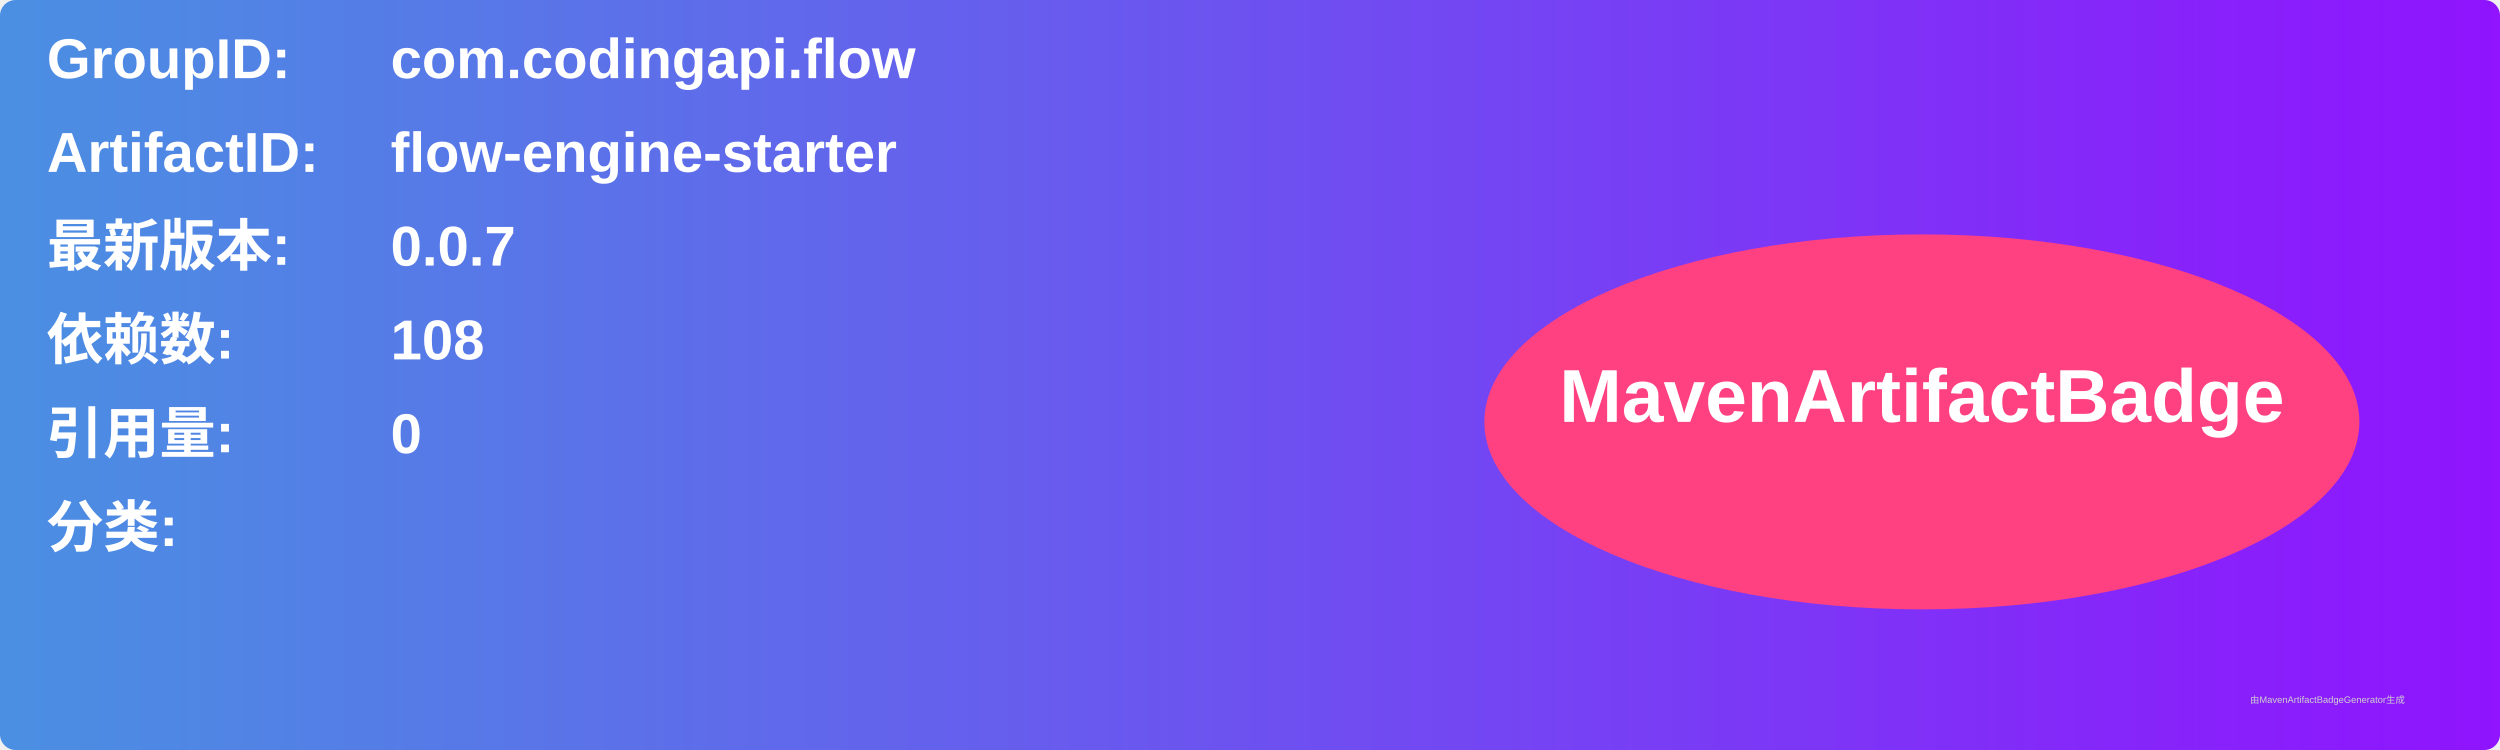
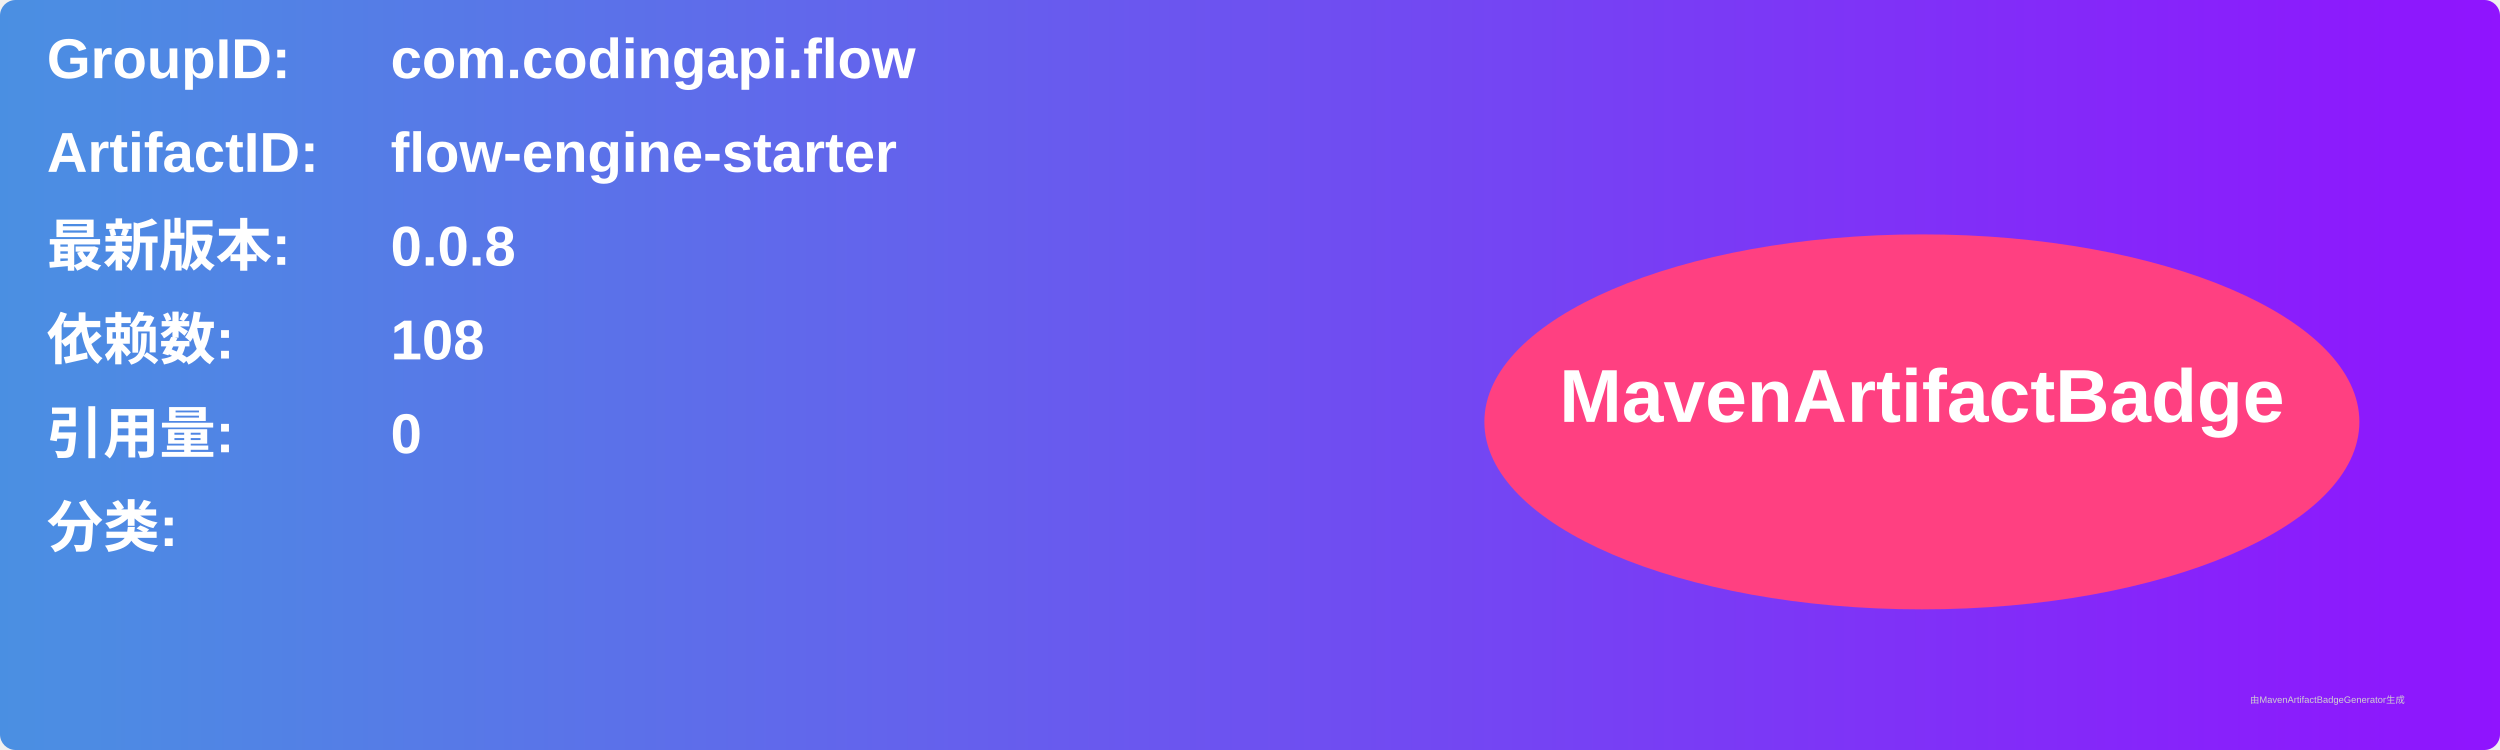
<svg xmlns="http://www.w3.org/2000/svg" width="800" height="240" viewBox="0 0 800 240">
  <linearGradient id="grad" x1="0%" y1="0%" x2="100%" y2="0%">
    <stop offset="0%" stop-color="#4a90e2" />
    <stop offset="100%" stop-color="#9013fe" />
  </linearGradient>
  <rect width="100%" height="100%" rx="5" ry="5" fill="url(#grad)" />
  <g transform="translate(15, 15)">
    <text x="0" y="10" font-family="Arial" font-size="18" fill="white" font-weight="bold" width="260">GroupID:</text>
    <text x="110" y="10" font-family="Arial" font-size="18" fill="white" font-weight="bold" width="460">com.codingapi.flow</text>
    <text x="0" y="40" font-family="Arial" font-size="18" fill="white" font-weight="bold" width="260">ArtifactID:</text>
    <text x="110" y="40" font-family="Arial" font-size="18" fill="white" font-weight="bold" width="460">flow-engine-starter</text>
    <text x="0" y="70" font-family="Arial" font-size="18" fill="white" font-weight="bold">最新版本:</text>
    <text x="110" y="70" font-family="Arial" font-size="18" fill="white" font-weight="bold">
-       <tspan font-weight="bold">0.0.7</tspan>
+       <tspan font-weight="bold">0.0.8</tspan>
    </text>
    <text x="0" y="100" font-family="Arial" font-size="18" fill="white" font-weight="bold">依赖数: </text>
    <text x="110" y="100" font-family="Arial" font-size="18" fill="white">
      <tspan font-weight="bold">108</tspan>
    </text>
    <text x="0" y="130" font-family="Arial" font-size="18" fill="white" font-weight="bold">引用量: </text>
    <text x="110" y="130" font-family="Arial" font-size="18" fill="white">
      <tspan font-weight="bold">0</tspan>
    </text>
    <text x="0" y="160" font-family="Arial" font-size="18" fill="white" font-weight="bold">分类:</text>
    <text x="10" y="190" font-family="Arial" font-size="10" fill="white">
      <tspan font-weight="bold" />
    </text>
    <ellipse cx="600" cy="120" rx="140" ry="60" fill="#ff4081" />
    <text x="600" y="120" text-anchor="middle" font-family="Arial" font-size="24" fill="white" font-weight="bold">MavenArtifactBadge</text>
  </g>
  <text x="720" y="225" font-family="Arial" font-size="3" fill="#d0d0d0">由MavenArtifactBadgeGenerator生成</text>
</svg>
